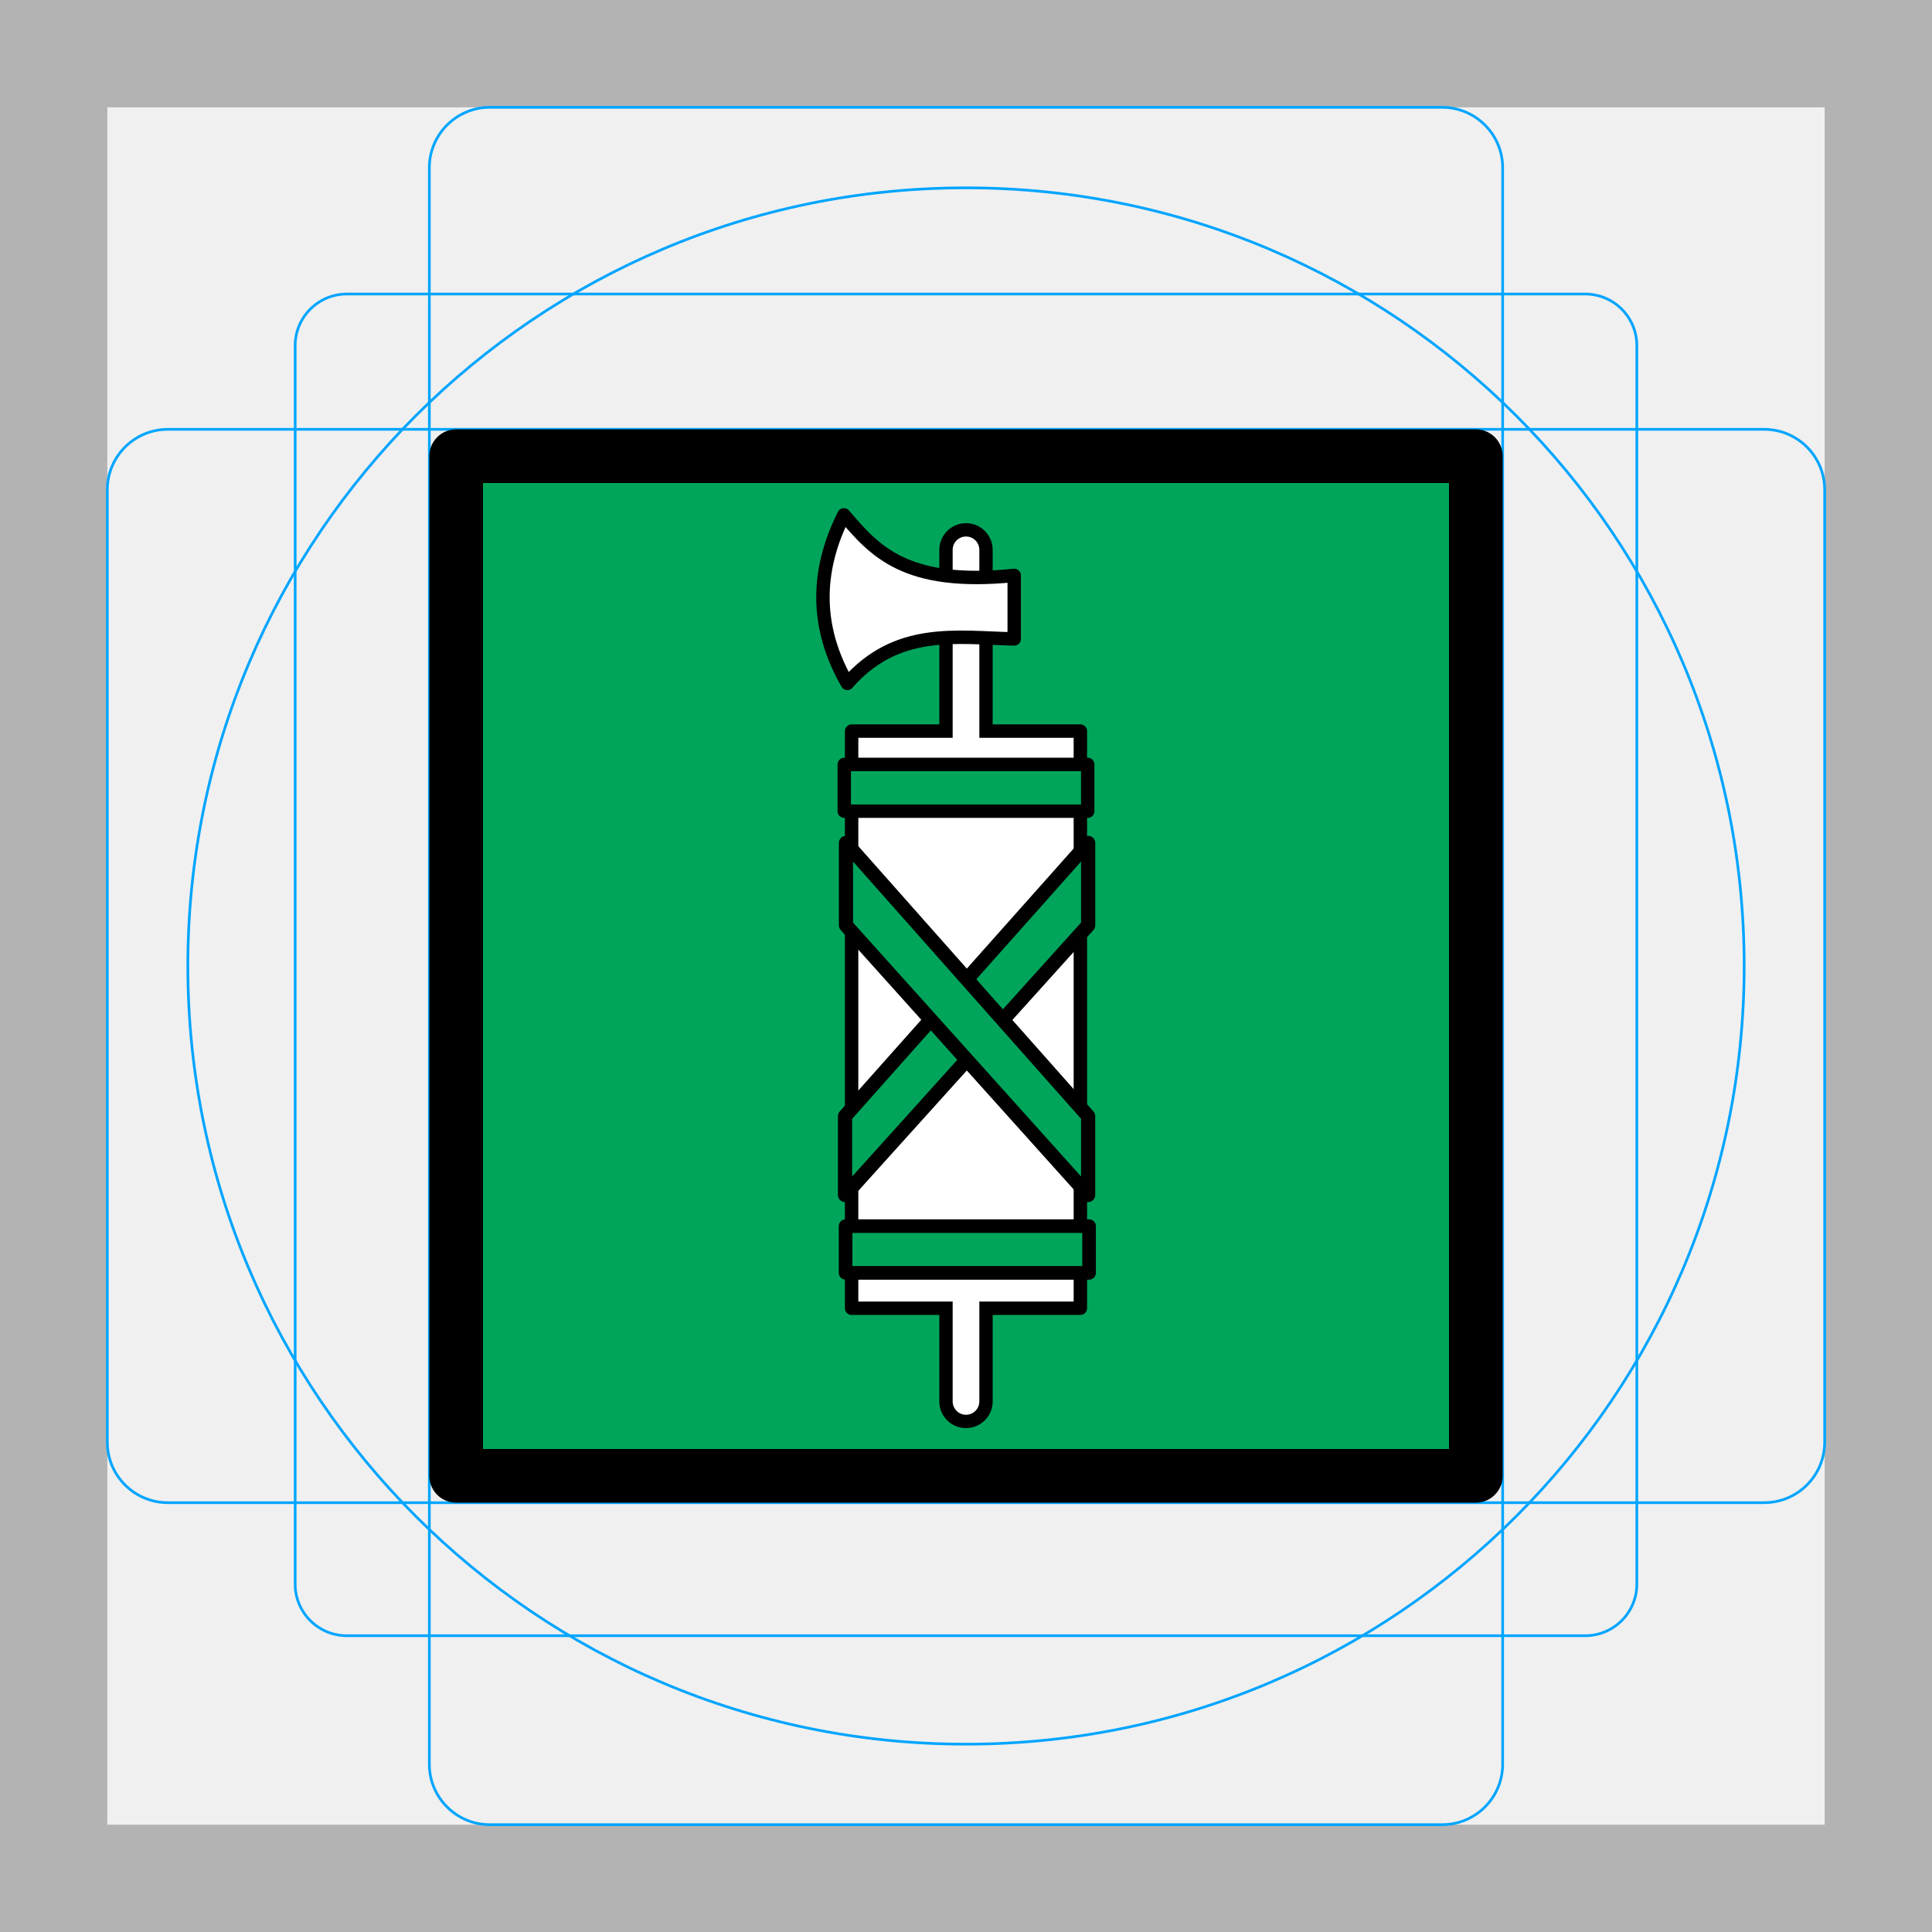
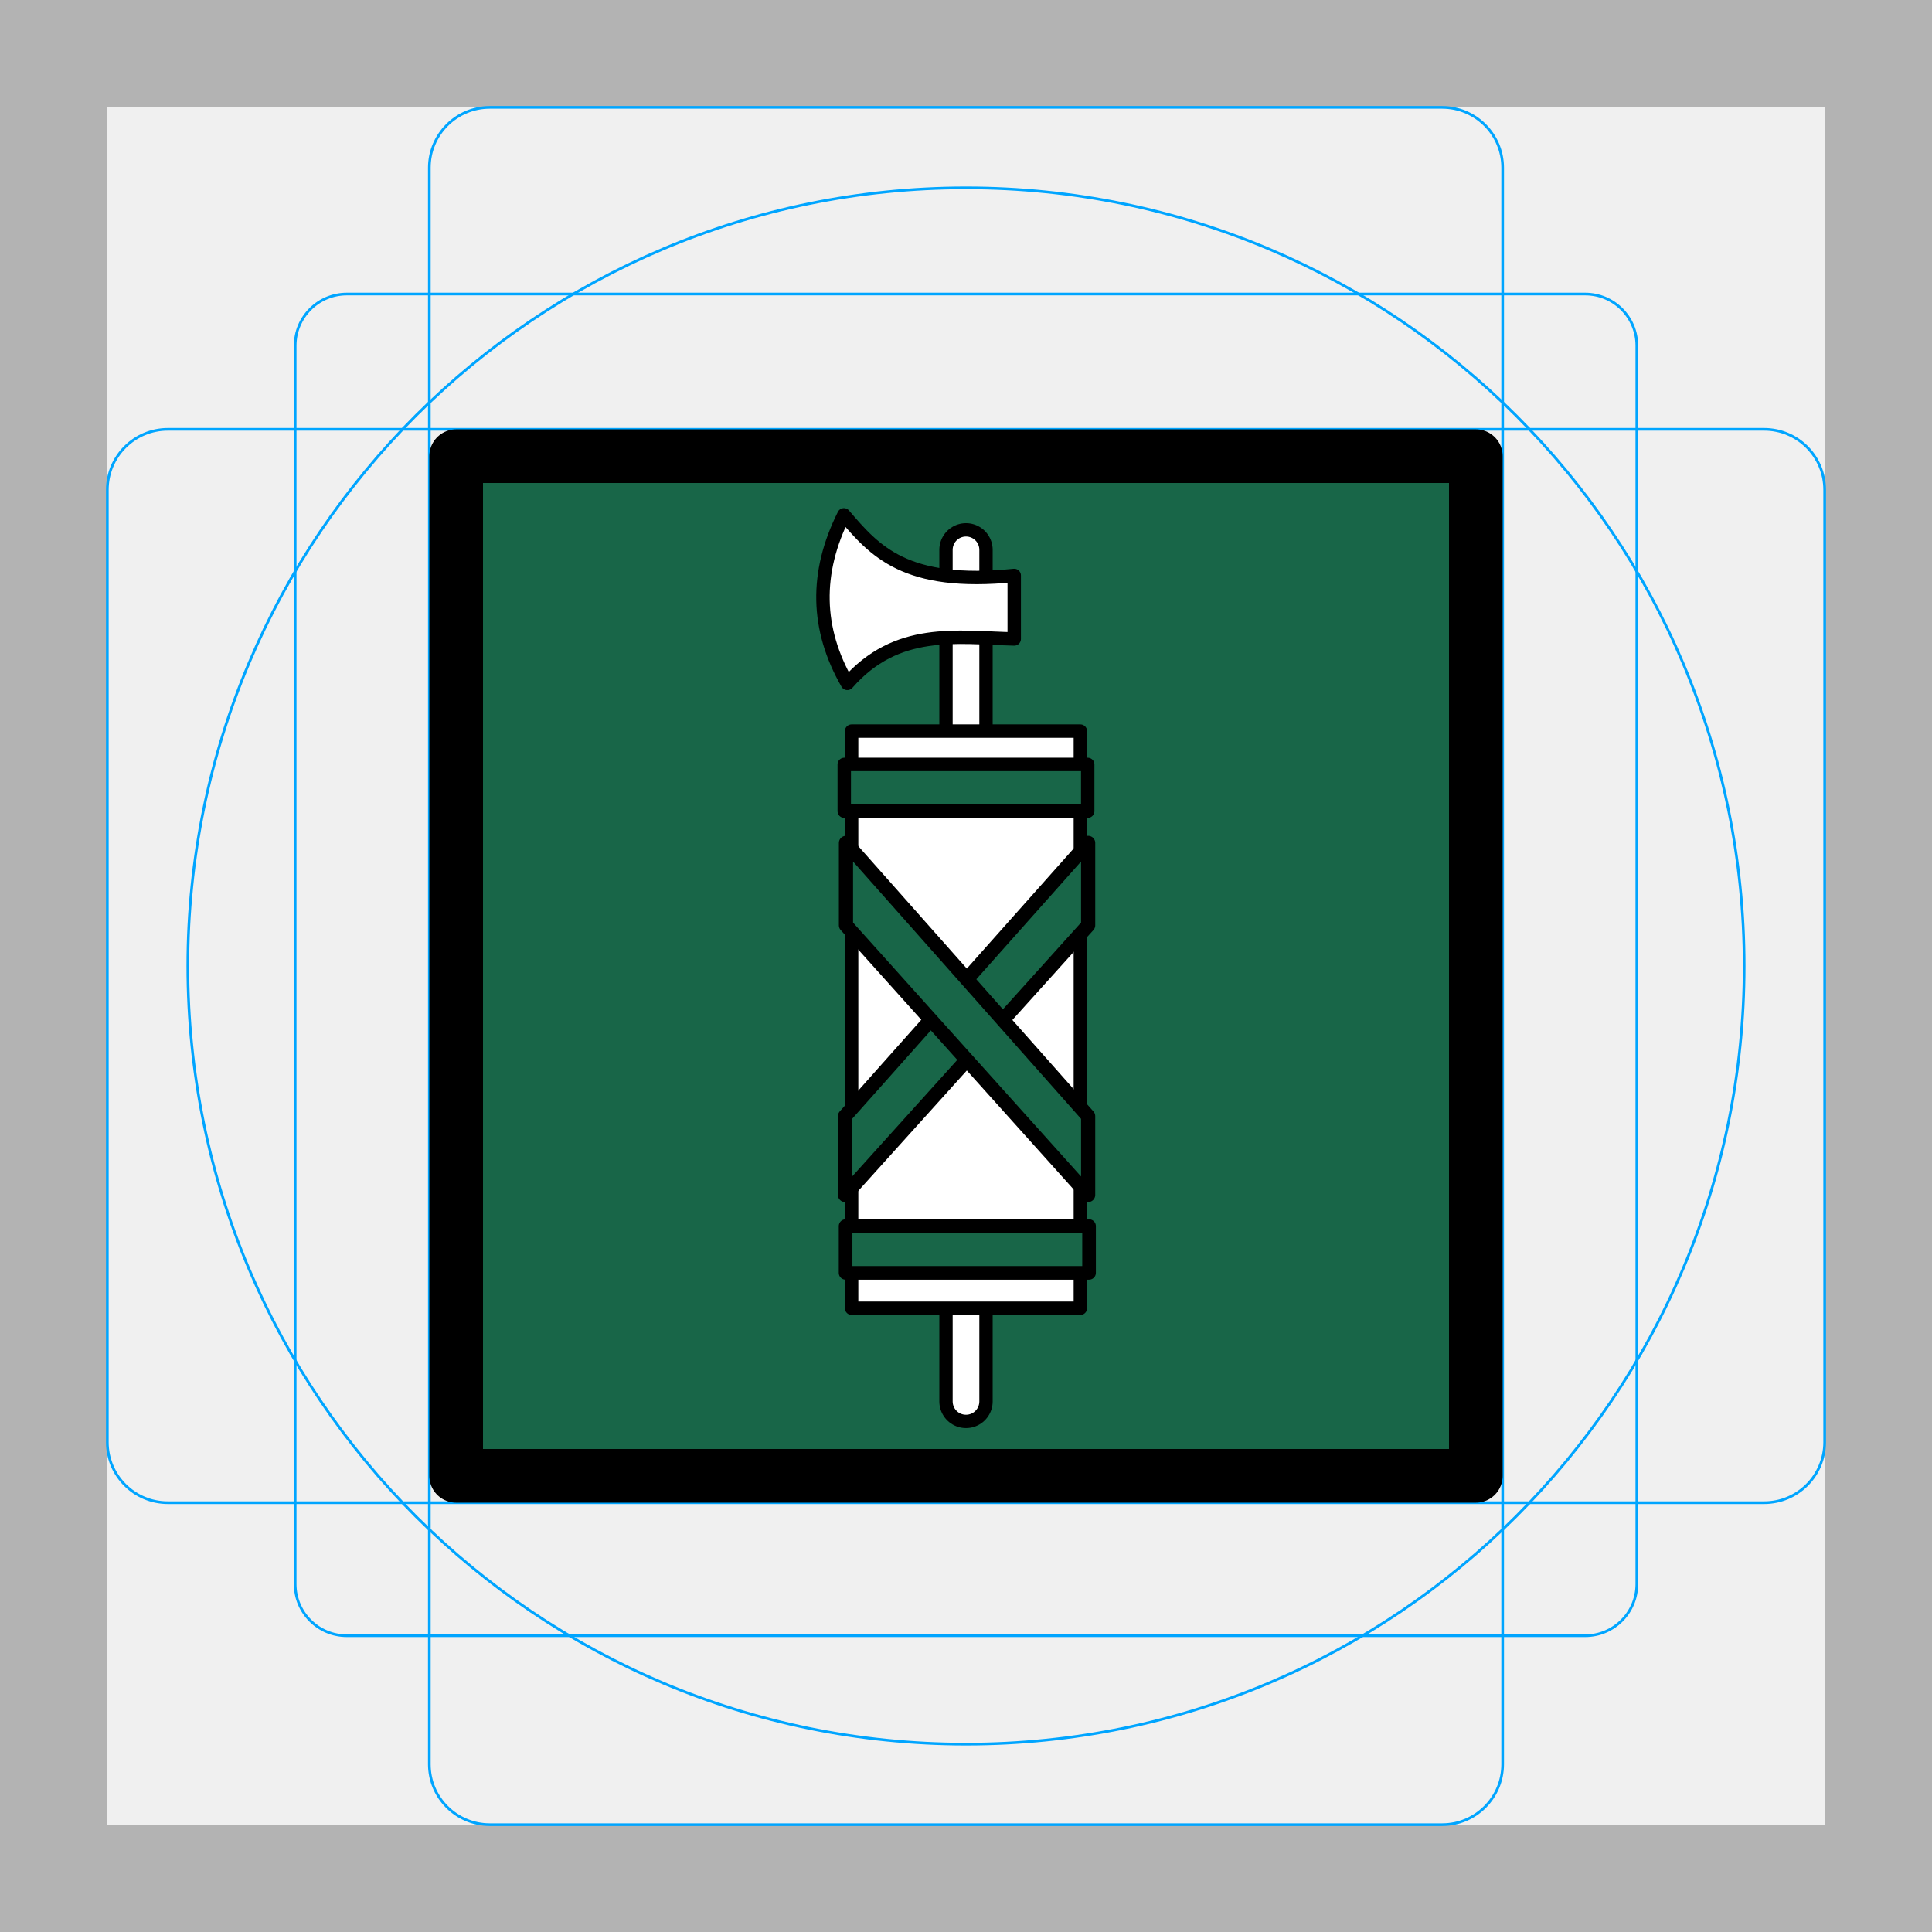
- <svg xmlns="http://www.w3.org/2000/svg" id="emoji" version="1.1" viewBox="0 0 72 72">
+ <svg xmlns="http://www.w3.org/2000/svg" id="emoji" viewBox="0 0 72 72" version="1.1">
  <g id="grid">
-     <path d="M68,4V68H4V4H68m4-4H0V72H72V0Z" fill="#b3b3b3" />
-     <path d="m12.923 10.958h46.154a1.923 1.923 0 0 1 1.923 1.923v46.154a1.923 1.923 0 0 1-1.923 1.923h-46.154a1.923 1.923 0 0 1-1.923-1.923v-46.154a1.923 1.923 0 0 1 1.923-1.923z" fill="none" stroke="#00a5ff" stroke-miterlimit="10" stroke-width=".1" />
-     <rect x="16" y="4" width="40" height="64" rx="2.254" ry="2.254" fill="none" stroke="#00a5ff" stroke-miterlimit="10" stroke-width=".1" />
-     <rect transform="translate(72) rotate(90)" x="16" y="4" width="40" height="64" rx="2.254" ry="2.254" fill="none" stroke="#00a5ff" stroke-miterlimit="10" stroke-width=".1" />
-     <circle cx="36" cy="36" r="29" fill="none" stroke="#00a5ff" stroke-miterlimit="10" stroke-width=".1" />
+     <path fill="#b3b3b3" d="M68,4V68H4V4H68m4-4H0V72H72V0Z" />
+     <path fill="none" stroke="#00a5ff" stroke-miterlimit="10" stroke-width="0.1" d="m12.923 10.958h46.154a1.923 1.923 0 0 1 1.923 1.923v46.154a1.923 1.923 0 0 1-1.923 1.923h-46.154a1.923 1.923 0 0 1-1.923-1.923v-46.154a1.923 1.923 0 0 1 1.923-1.923z" />
+     <rect x="16" y="4" rx="2.254" ry="2.254" width="40" height="64" fill="none" stroke="#00a5ff" stroke-miterlimit="10" stroke-width="0.1" />
+     <rect x="16" y="4" rx="2.254" ry="2.254" width="40" height="64" transform="translate(72) rotate(90)" fill="none" stroke="#00a5ff" stroke-miterlimit="10" stroke-width="0.1" />
+     <circle cx="36" cy="36" r="29" fill="none" stroke="#00a5ff" stroke-miterlimit="10" stroke-width="0.1" />
  </g>
  <g id="color">
-     <rect transform="matrix(.6129 0 0 1 13.935 0)" x="5" y="17" width="62" height="38" fill="#fff" style="fill:#00a55b" />
-     <path d="m36 20.491v31.736z" style="fill:none;stroke-linecap:round;stroke-linejoin:round;stroke-width:1.988;stroke:#000" />
-     <rect x="31.737" y="27.246" width="8.525" height="21.508" style="fill:#fff;stroke-linecap:round;stroke-linejoin:round;stroke-width:.5;stroke:#000" />
-     <path d="m36 20.491v31.736z" style="fill:none;stroke-linecap:round;stroke-linejoin:round;stroke-width:.994;stroke:#fff" />
-     <path d="m37.797 21.445v2.367c-2.162-0.051-4.376-0.45-6.219 1.656-1.168-2.031-1.21-4.125-0.128-6.281 1.146 1.338 2.271 2.671 6.347 2.258z" style="fill:#fff;stroke-linecap:round;stroke-linejoin:round;stroke-width:.5;stroke:#000" />
-     <rect x="31.463" y="28.488" width="9.073" height="1.742" style="fill:#00a55b;stroke-linecap:round;stroke-linejoin:round;stroke-width:.5;stroke:#000" />
-     <rect x="31.513" y="45.694" width="9.073" height="1.742" style="fill:#00a55b;stroke-linecap:round;stroke-linejoin:round;stroke-width:.508;stroke:#000" />
-     <path d="m31.492 41.595v2.938l9.06-10.049v-3.071z" style="fill:#00a55b;stroke-linecap:round;stroke-linejoin:round;stroke-width:.529;stroke:#000" />
-     <path d="m40.552 41.595v2.938l-9.025-10.049v-3.071z" style="fill:#00a55b;stroke-linecap:round;stroke-linejoin:round;stroke-width:.528;stroke:#000" />
+     <rect x="5" y="17" width="62" height="38" transform="matrix(.6129 0 0 1 13.935 0)" fill="#186648" />
+     <path fill="none" stroke="#000" stroke-linecap="round" stroke-linejoin="round" stroke-width="1.988" d="m36 20.491v31.736z" />
+     <path fill="none" stroke="#fff" stroke-linecap="round" stroke-linejoin="round" stroke-width="0.994" d="m36 20.491v31.736z" />
+     <path fill="#fff" stroke="#000" stroke-linecap="round" stroke-linejoin="round" stroke-width="0.5" d="m37.797 21.445v2.367c-2.162-0.051-4.376-0.45-6.219 1.656-1.168-2.031-1.21-4.125-0.128-6.281 1.146 1.338 2.271 2.671 6.347 2.258z" />
+     <rect x="31.737" y="27.246" width="8.525" height="21.508" fill="#fff" stroke="#000" stroke-linecap="round" stroke-linejoin="round" stroke-width="0.5" />
+     <rect x="31.463" y="28.488" width="9.073" height="1.742" fill="#186648" stroke="#000" stroke-linecap="round" stroke-linejoin="round" stroke-width="0.5" />
+     <rect x="31.513" y="45.694" width="9.073" height="1.742" fill="#186648" stroke="#000" stroke-linecap="round" stroke-linejoin="round" stroke-width="0.508" />
+     <path fill="#186648" stroke="#000" stroke-linecap="round" stroke-linejoin="round" stroke-width="0.529" d="m31.492 41.595v2.938l9.06-10.049v-3.071z" />
+     <path fill="#186648" stroke="#000" stroke-linecap="round" stroke-linejoin="round" stroke-width="0.528" d="m40.552 41.595v2.938l-9.025-10.049v-3.071z" />
  </g>
  <g id="line">
    <rect x="17" y="17" width="38" height="38" fill="none" stroke="#000" stroke-linecap="round" stroke-linejoin="round" stroke-width="2" />
  </g>
</svg>
